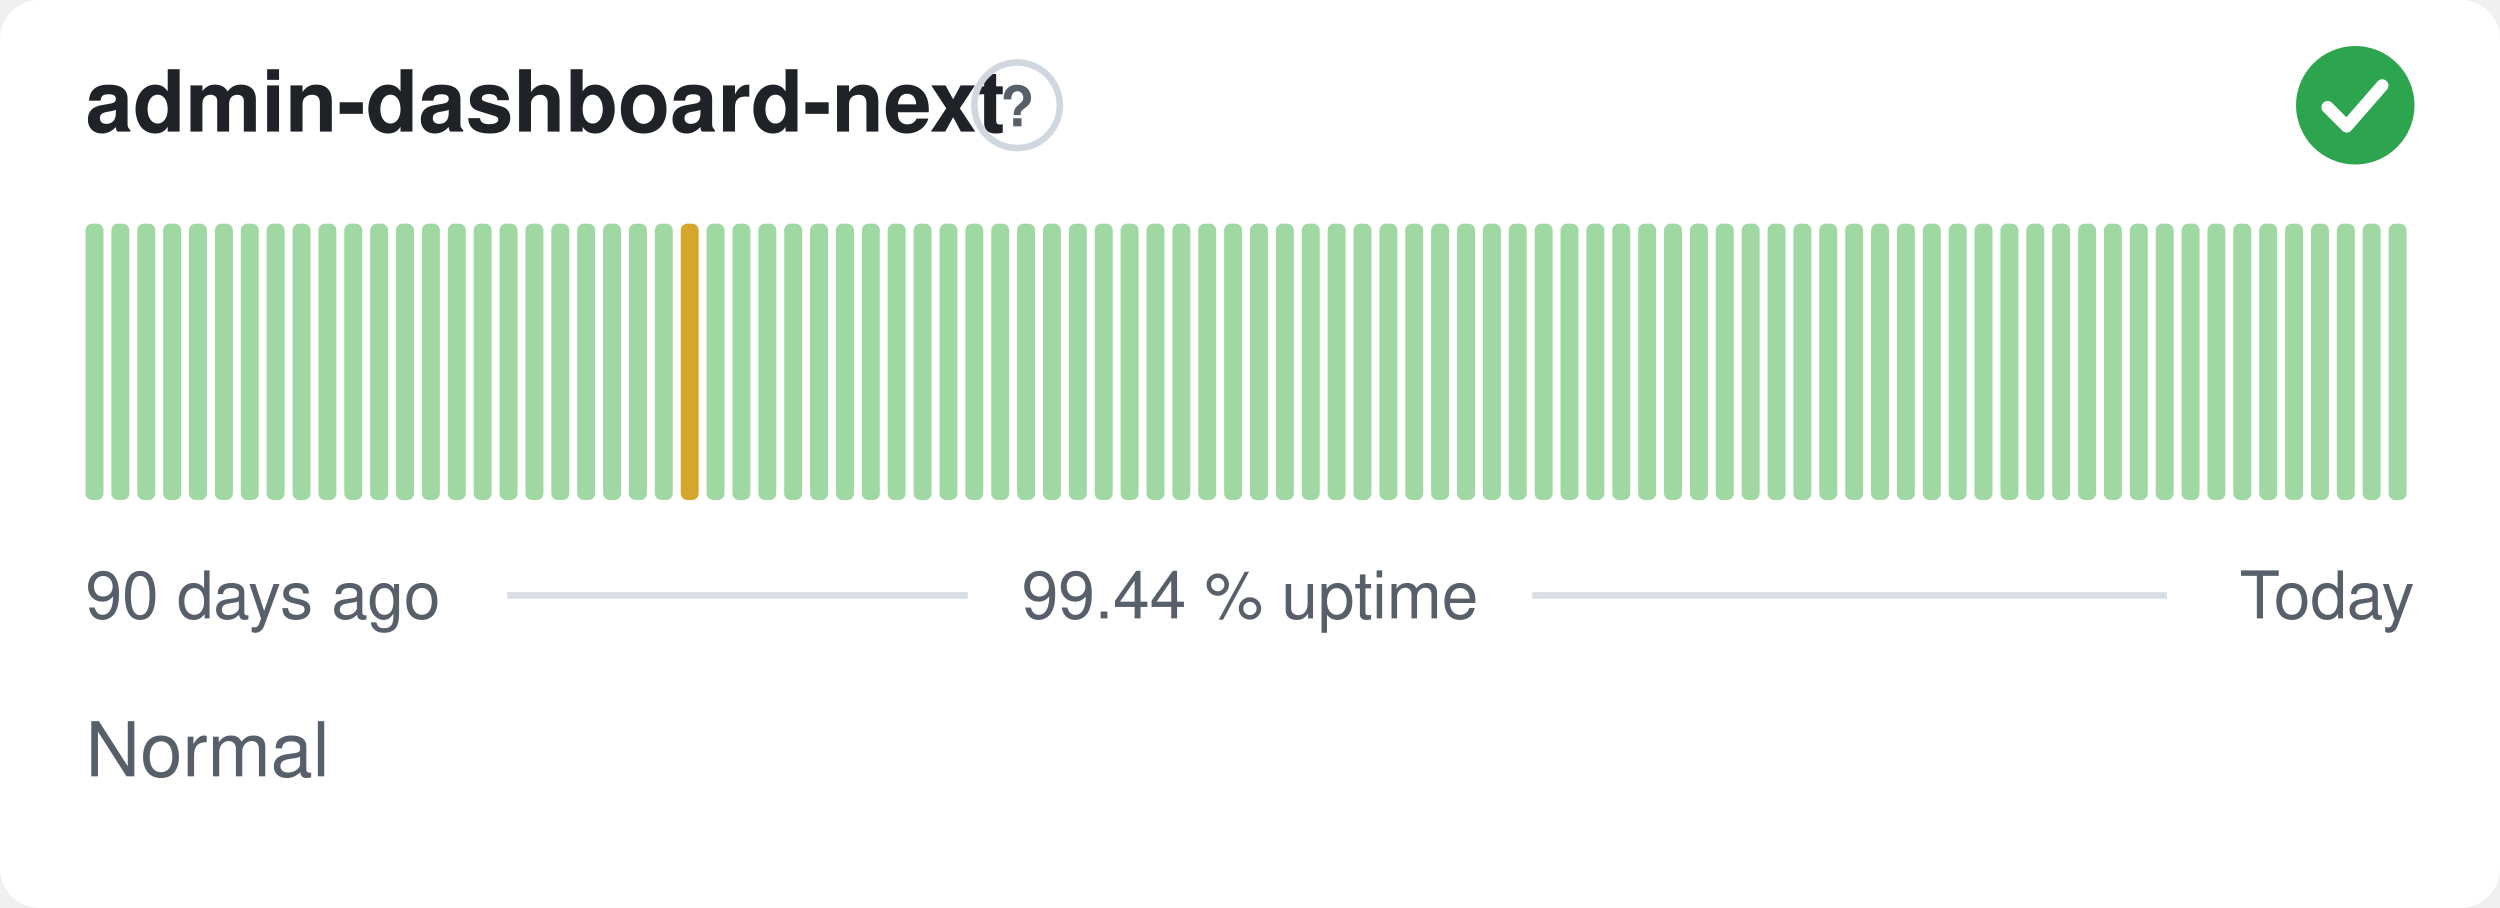
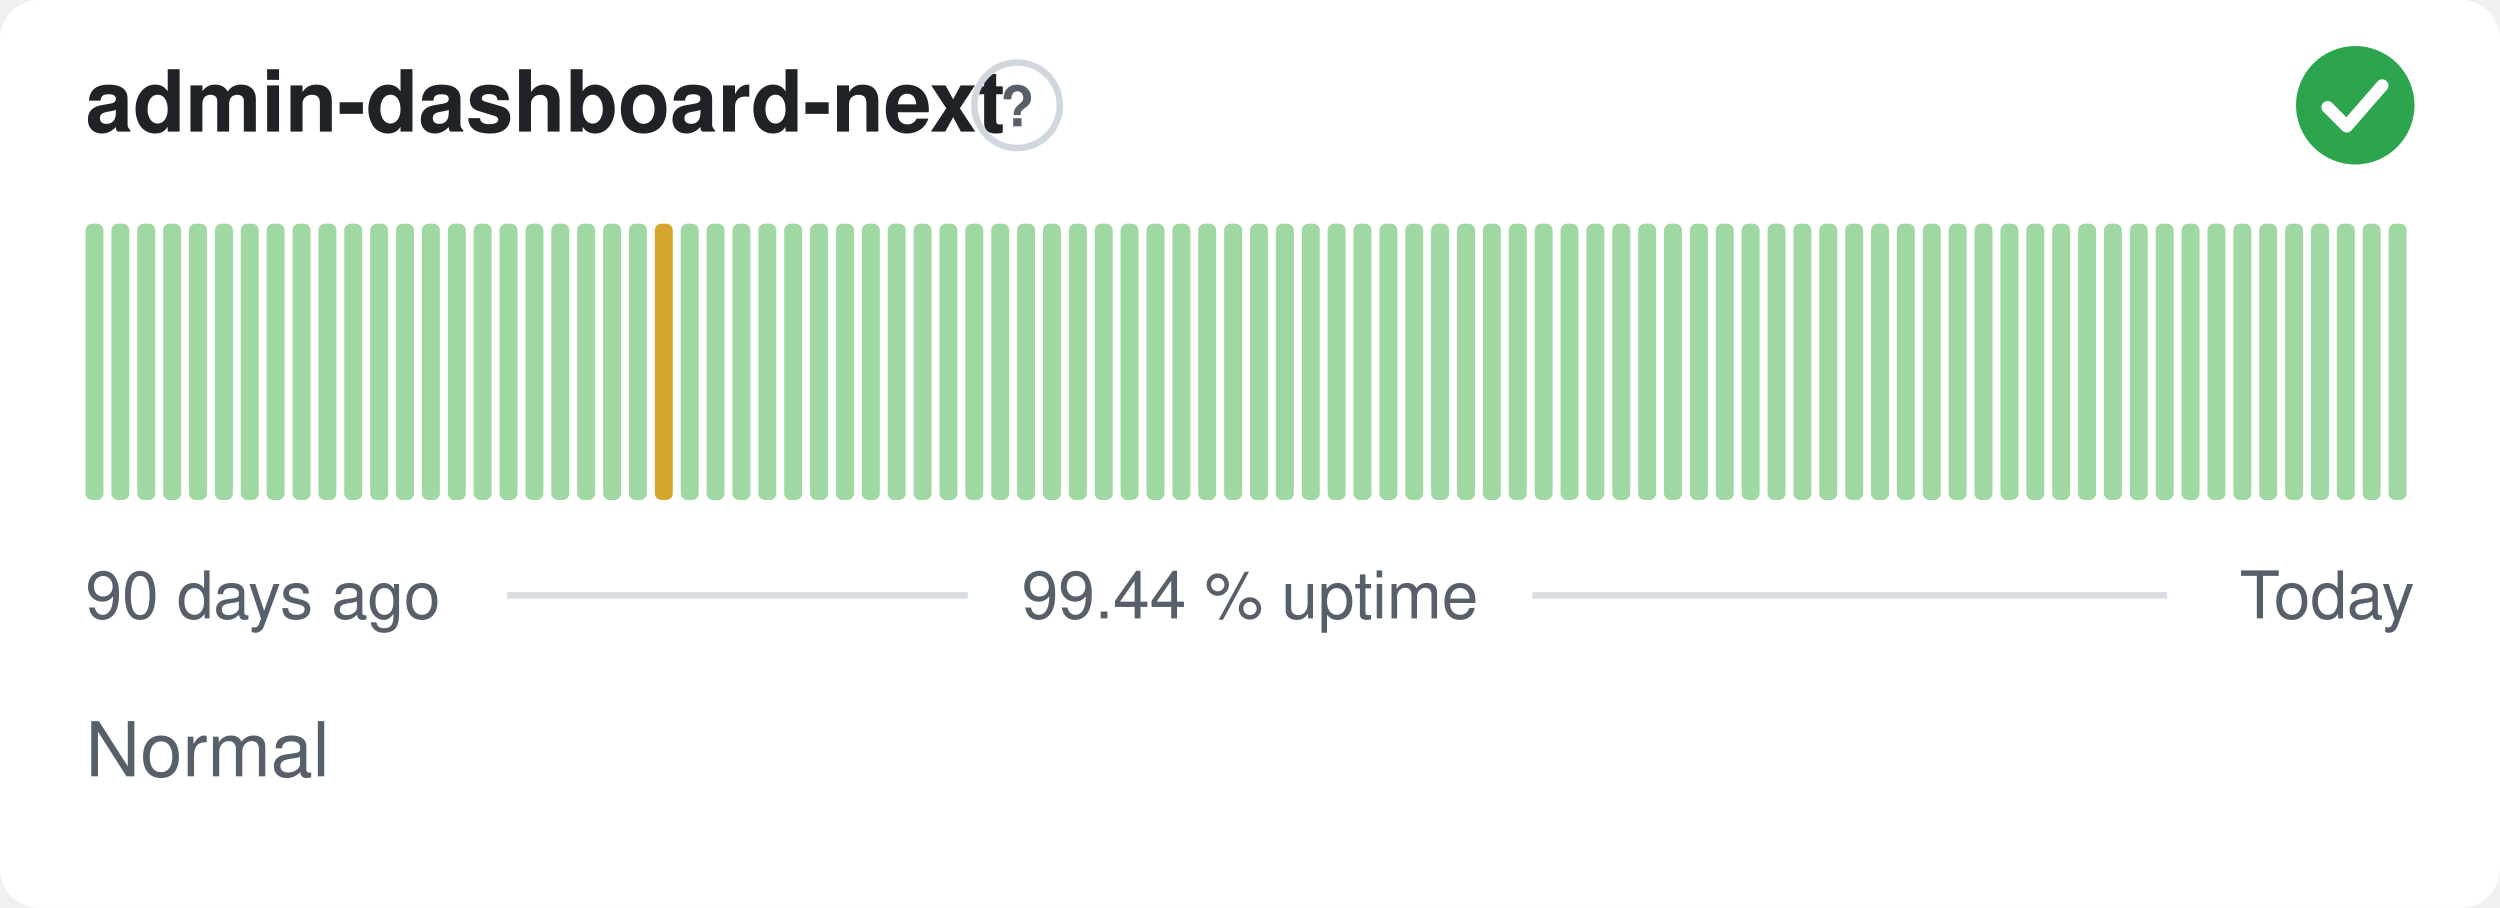
<svg xmlns="http://www.w3.org/2000/svg" width="380" height="138" viewBox="0 0 380 138" role="img" aria-label="admin-dashboard-next: Normal, 99.44 % uptime over the last 90 days" font-family="-apple-system,BlinkMacSystemFont,'Segoe UI',Helvetica,Arial,sans-serif">
  <style>
    @media (prefers-color-scheme: dark) {
      .bg { fill: #0d1117 }
      .title { fill: #e6edf3 }
      .muted { fill: #8b949e }
      .hint { stroke: #30363d }
      .rule { stroke: #30363d }
      .nodata { fill: #21262d }
    }
  </style>
  <rect class="bg" width="380" height="138" rx="6" fill="#ffffff" />
  <text class="title" x="13" y="20" font-size="13" font-weight="600" fill="#1f2328">admin-dashboard-next</text>
  <circle class="hint" cx="154.6" cy="16" r="6.5" fill="none" stroke="#d0d7de" stroke-width="1" />
  <text class="muted" x="154.6" y="19.2" text-anchor="middle" font-size="8.5" font-weight="700" fill="#57606a">?</text>
  <circle cx="358" cy="16" r="9" fill="#2da44e" />
  <path d="M353.80 16.30l2.90 2.90 5.40 -6.20" fill="none" stroke="#fff" stroke-width="1.89" stroke-linecap="round" stroke-linejoin="round" />
  <rect x="13.00" y="34.00" width="2.73" height="42.00" rx="1" fill="#9fd8a3" />
  <rect x="16.93" y="34.00" width="2.73" height="42.00" rx="1" fill="#9fd8a3" />
  <rect x="20.87" y="34.00" width="2.73" height="42.00" rx="1" fill="#9fd8a3" />
  <rect x="24.80" y="34.00" width="2.73" height="42.00" rx="1" fill="#9fd8a3" />
  <rect x="28.73" y="34.00" width="2.73" height="42.00" rx="1" fill="#9fd8a3" />
  <rect x="32.67" y="34.00" width="2.73" height="42.00" rx="1" fill="#9fd8a3" />
  <rect x="36.60" y="34.00" width="2.73" height="42.00" rx="1" fill="#9fd8a3" />
  <rect x="40.53" y="34.00" width="2.73" height="42.00" rx="1" fill="#9fd8a3" />
  <rect x="44.47" y="34.00" width="2.73" height="42.00" rx="1" fill="#9fd8a3" />
  <rect x="48.40" y="34.00" width="2.73" height="42.00" rx="1" fill="#9fd8a3" />
  <rect x="52.33" y="34.00" width="2.73" height="42.00" rx="1" fill="#9fd8a3" />
  <rect x="56.27" y="34.00" width="2.73" height="42.00" rx="1" fill="#9fd8a3" />
  <rect x="60.20" y="34.00" width="2.73" height="42.00" rx="1" fill="#9fd8a3" />
  <rect x="64.13" y="34.00" width="2.73" height="42.00" rx="1" fill="#9fd8a3" />
  <rect x="68.07" y="34.00" width="2.73" height="42.00" rx="1" fill="#9fd8a3" />
  <rect x="72.00" y="34.00" width="2.73" height="42.00" rx="1" fill="#9fd8a3" />
  <rect x="75.93" y="34.00" width="2.73" height="42.00" rx="1" fill="#9fd8a3" />
  <rect x="79.87" y="34.00" width="2.73" height="42.00" rx="1" fill="#9fd8a3" />
  <rect x="83.80" y="34.00" width="2.73" height="42.00" rx="1" fill="#9fd8a3" />
  <rect x="87.73" y="34.00" width="2.73" height="42.00" rx="1" fill="#9fd8a3" />
  <rect x="91.67" y="34.00" width="2.73" height="42.00" rx="1" fill="#9fd8a3" />
  <rect x="95.60" y="34.00" width="2.73" height="42.00" rx="1" fill="#9fd8a3" />
-   <rect x="99.53" y="34.00" width="2.73" height="42.00" rx="1" fill="#9fd8a3" />
-   <rect x="103.47" y="34.00" width="2.73" height="42.00" rx="1" fill="#d4a72c" />
+   <rect x="99.53" y="34.00" width="2.73" height="42.00" rx="1" fill="#d4a72c" />
+   <rect x="103.47" y="34.00" width="2.73" height="42.00" rx="1" fill="#9fd8a3" />
  <rect x="107.40" y="34.00" width="2.73" height="42.00" rx="1" fill="#9fd8a3" />
  <rect x="111.33" y="34.00" width="2.73" height="42.00" rx="1" fill="#9fd8a3" />
  <rect x="115.27" y="34.00" width="2.73" height="42.00" rx="1" fill="#9fd8a3" />
  <rect x="119.20" y="34.00" width="2.73" height="42.00" rx="1" fill="#9fd8a3" />
  <rect x="123.13" y="34.00" width="2.73" height="42.00" rx="1" fill="#9fd8a3" />
  <rect x="127.07" y="34.00" width="2.73" height="42.00" rx="1" fill="#9fd8a3" />
  <rect x="131.00" y="34.00" width="2.73" height="42.00" rx="1" fill="#9fd8a3" />
  <rect x="134.93" y="34.00" width="2.73" height="42.00" rx="1" fill="#9fd8a3" />
  <rect x="138.87" y="34.00" width="2.73" height="42.00" rx="1" fill="#9fd8a3" />
  <rect x="142.80" y="34.00" width="2.73" height="42.00" rx="1" fill="#9fd8a3" />
  <rect x="146.73" y="34.00" width="2.73" height="42.00" rx="1" fill="#9fd8a3" />
  <rect x="150.67" y="34.00" width="2.73" height="42.00" rx="1" fill="#9fd8a3" />
  <rect x="154.60" y="34.00" width="2.73" height="42.00" rx="1" fill="#9fd8a3" />
  <rect x="158.53" y="34.00" width="2.73" height="42.00" rx="1" fill="#9fd8a3" />
  <rect x="162.47" y="34.00" width="2.73" height="42.00" rx="1" fill="#9fd8a3" />
  <rect x="166.40" y="34.00" width="2.73" height="42.00" rx="1" fill="#9fd8a3" />
  <rect x="170.33" y="34.00" width="2.73" height="42.00" rx="1" fill="#9fd8a3" />
  <rect x="174.27" y="34.00" width="2.73" height="42.00" rx="1" fill="#9fd8a3" />
  <rect x="178.20" y="34.00" width="2.73" height="42.00" rx="1" fill="#9fd8a3" />
  <rect x="182.13" y="34.00" width="2.73" height="42.00" rx="1" fill="#9fd8a3" />
  <rect x="186.07" y="34.00" width="2.73" height="42.00" rx="1" fill="#9fd8a3" />
  <rect x="190.00" y="34.00" width="2.73" height="42.00" rx="1" fill="#9fd8a3" />
  <rect x="193.93" y="34.00" width="2.73" height="42.00" rx="1" fill="#9fd8a3" />
  <rect x="197.87" y="34.00" width="2.73" height="42.00" rx="1" fill="#9fd8a3" />
  <rect x="201.80" y="34.00" width="2.73" height="42.00" rx="1" fill="#9fd8a3" />
  <rect x="205.73" y="34.00" width="2.73" height="42.00" rx="1" fill="#9fd8a3" />
  <rect x="209.67" y="34.00" width="2.73" height="42.00" rx="1" fill="#9fd8a3" />
  <rect x="213.60" y="34.00" width="2.73" height="42.00" rx="1" fill="#9fd8a3" />
  <rect x="217.53" y="34.00" width="2.73" height="42.00" rx="1" fill="#9fd8a3" />
  <rect x="221.47" y="34.00" width="2.73" height="42.00" rx="1" fill="#9fd8a3" />
  <rect x="225.40" y="34.00" width="2.73" height="42.00" rx="1" fill="#9fd8a3" />
  <rect x="229.33" y="34.00" width="2.73" height="42.00" rx="1" fill="#9fd8a3" />
  <rect x="233.27" y="34.00" width="2.73" height="42.00" rx="1" fill="#9fd8a3" />
  <rect x="237.20" y="34.00" width="2.73" height="42.00" rx="1" fill="#9fd8a3" />
  <rect x="241.13" y="34.00" width="2.73" height="42.00" rx="1" fill="#9fd8a3" />
  <rect x="245.07" y="34.00" width="2.73" height="42.00" rx="1" fill="#9fd8a3" />
  <rect x="249.00" y="34.00" width="2.73" height="42.00" rx="1" fill="#9fd8a3" />
  <rect x="252.93" y="34.00" width="2.73" height="42.00" rx="1" fill="#9fd8a3" />
  <rect x="256.87" y="34.00" width="2.73" height="42.00" rx="1" fill="#9fd8a3" />
  <rect x="260.80" y="34.00" width="2.73" height="42.00" rx="1" fill="#9fd8a3" />
  <rect x="264.73" y="34.00" width="2.73" height="42.00" rx="1" fill="#9fd8a3" />
  <rect x="268.67" y="34.00" width="2.73" height="42.00" rx="1" fill="#9fd8a3" />
  <rect x="272.60" y="34.00" width="2.73" height="42.00" rx="1" fill="#9fd8a3" />
  <rect x="276.53" y="34.00" width="2.73" height="42.00" rx="1" fill="#9fd8a3" />
  <rect x="280.47" y="34.00" width="2.73" height="42.00" rx="1" fill="#9fd8a3" />
  <rect x="284.40" y="34.00" width="2.73" height="42.00" rx="1" fill="#9fd8a3" />
  <rect x="288.33" y="34.00" width="2.73" height="42.00" rx="1" fill="#9fd8a3" />
  <rect x="292.27" y="34.00" width="2.73" height="42.00" rx="1" fill="#9fd8a3" />
  <rect x="296.20" y="34.00" width="2.73" height="42.00" rx="1" fill="#9fd8a3" />
  <rect x="300.13" y="34.00" width="2.73" height="42.00" rx="1" fill="#9fd8a3" />
  <rect x="304.07" y="34.00" width="2.73" height="42.00" rx="1" fill="#9fd8a3" />
  <rect x="308.00" y="34.00" width="2.73" height="42.00" rx="1" fill="#9fd8a3" />
  <rect x="311.93" y="34.00" width="2.73" height="42.00" rx="1" fill="#9fd8a3" />
  <rect x="315.87" y="34.00" width="2.73" height="42.00" rx="1" fill="#9fd8a3" />
  <rect x="319.80" y="34.00" width="2.73" height="42.00" rx="1" fill="#9fd8a3" />
  <rect x="323.73" y="34.00" width="2.73" height="42.00" rx="1" fill="#9fd8a3" />
  <rect x="327.67" y="34.00" width="2.73" height="42.00" rx="1" fill="#9fd8a3" />
  <rect x="331.60" y="34.00" width="2.73" height="42.00" rx="1" fill="#9fd8a3" />
  <rect x="335.53" y="34.00" width="2.73" height="42.00" rx="1" fill="#9fd8a3" />
  <rect x="339.47" y="34.00" width="2.73" height="42.00" rx="1" fill="#9fd8a3" />
  <rect x="343.40" y="34.00" width="2.73" height="42.00" rx="1" fill="#9fd8a3" />
  <rect x="347.33" y="34.00" width="2.73" height="42.00" rx="1" fill="#9fd8a3" />
  <rect x="351.27" y="34.00" width="2.73" height="42.00" rx="1" fill="#9fd8a3" />
  <rect x="355.20" y="34.00" width="2.73" height="42.00" rx="1" fill="#9fd8a3" />
  <rect x="359.13" y="34.00" width="2.73" height="42.00" rx="1" fill="#9fd8a3" />
  <rect x="363.07" y="34.00" width="2.73" height="42.00" rx="1" fill="#9fd8a3" />
  <text class="muted" x="13" y="94" font-size="10" fill="#57606a">90 days ago</text>
  <text class="muted" x="190" y="94" text-anchor="middle" font-size="10" fill="#57606a">99.44 % uptime</text>
  <text class="muted" x="367" y="94" text-anchor="end" font-size="10" fill="#57606a">Today</text>
  <line class="rule" x1="77.1" y1="90.5" x2="147.1" y2="90.5" stroke="#d8dee4" stroke-width="1" />
  <line class="rule" x1="232.9" y1="90.5" x2="329.4" y2="90.5" stroke="#d8dee4" stroke-width="1" />
  <text class="muted" x="13" y="118" font-size="11.5" fill="#57606a">Normal</text>
</svg>
